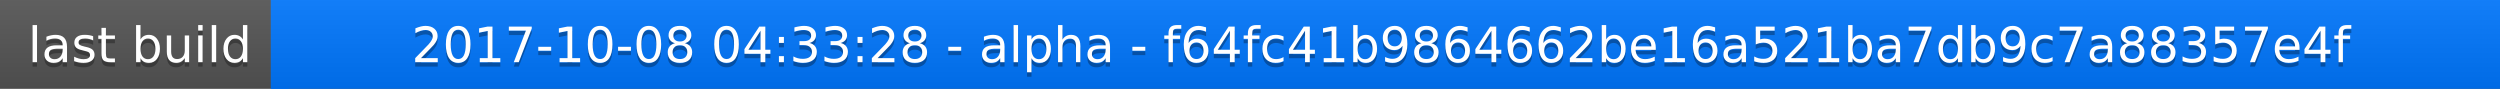
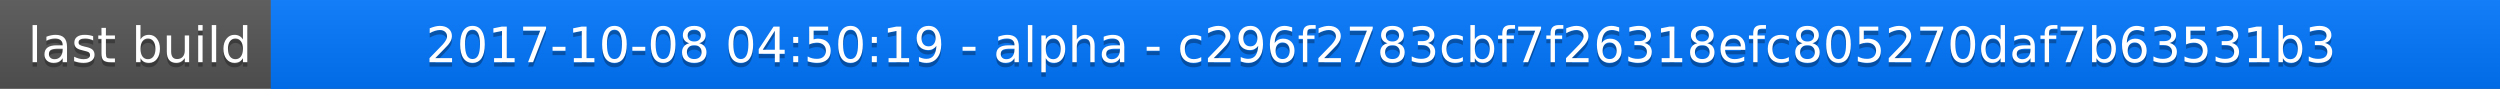
<svg xmlns="http://www.w3.org/2000/svg" width="563" height="20">
  <linearGradient id="a" x2="0" y2="100%">
    <stop offset="0" stop-color="#bbb" stop-opacity=".1" />
    <stop offset="1" stop-opacity=".1" />
  </linearGradient>
  <rect rx="0" width="563" height="20" fill="#555" />
  <rect rx="0" x="61" width="502" height="20" fill="#07f" />
  <path fill="#07f" d="M61 0h4v20h-4z" />
  <rect rx="0" width="563" height="20" fill="url(#a)" />
  <g fill="#fff" text-anchor="middle" font-family="DejaVu Sans,Verdana,Geneva,sans-serif" font-size="11">
    <text x="31.5" y="15" fill="#010101" fill-opacity=".3">last build</text>
    <text x="31.5" y="14">last build</text>
-     <text x="311" y="15" fill="#010101" fill-opacity=".3">2017-10-08 04:33:28 - alpha - f64fc41b9864662be16a521ba7db9c7a88357e4f</text>
-     <text x="311" y="14">2017-10-08 04:33:28 - alpha - f64fc41b9864662be16a521ba7db9c7a88357e4f</text>
+     <text x="311" y="15" fill="#010101" fill-opacity=".3">2017-10-08 04:50:19 - alpha - c296f2783cbf7f26318efc805270daf7b63531b3</text>
+     <text x="311" y="14">2017-10-08 04:50:19 - alpha - c296f2783cbf7f26318efc805270daf7b63531b3</text>
  </g>
</svg>
